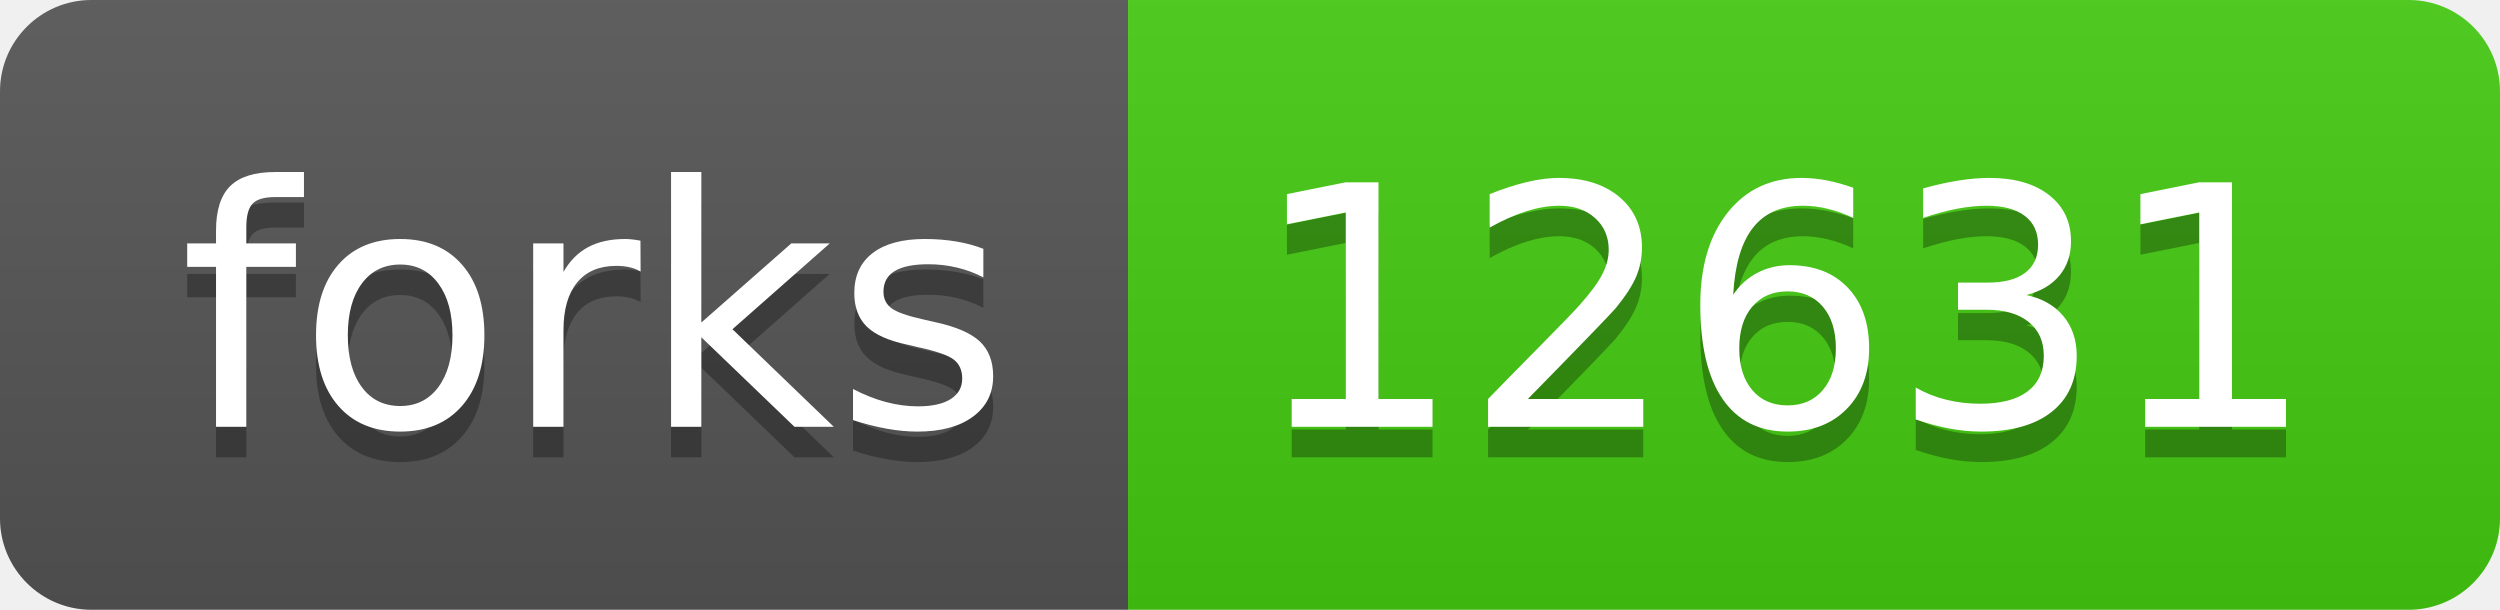
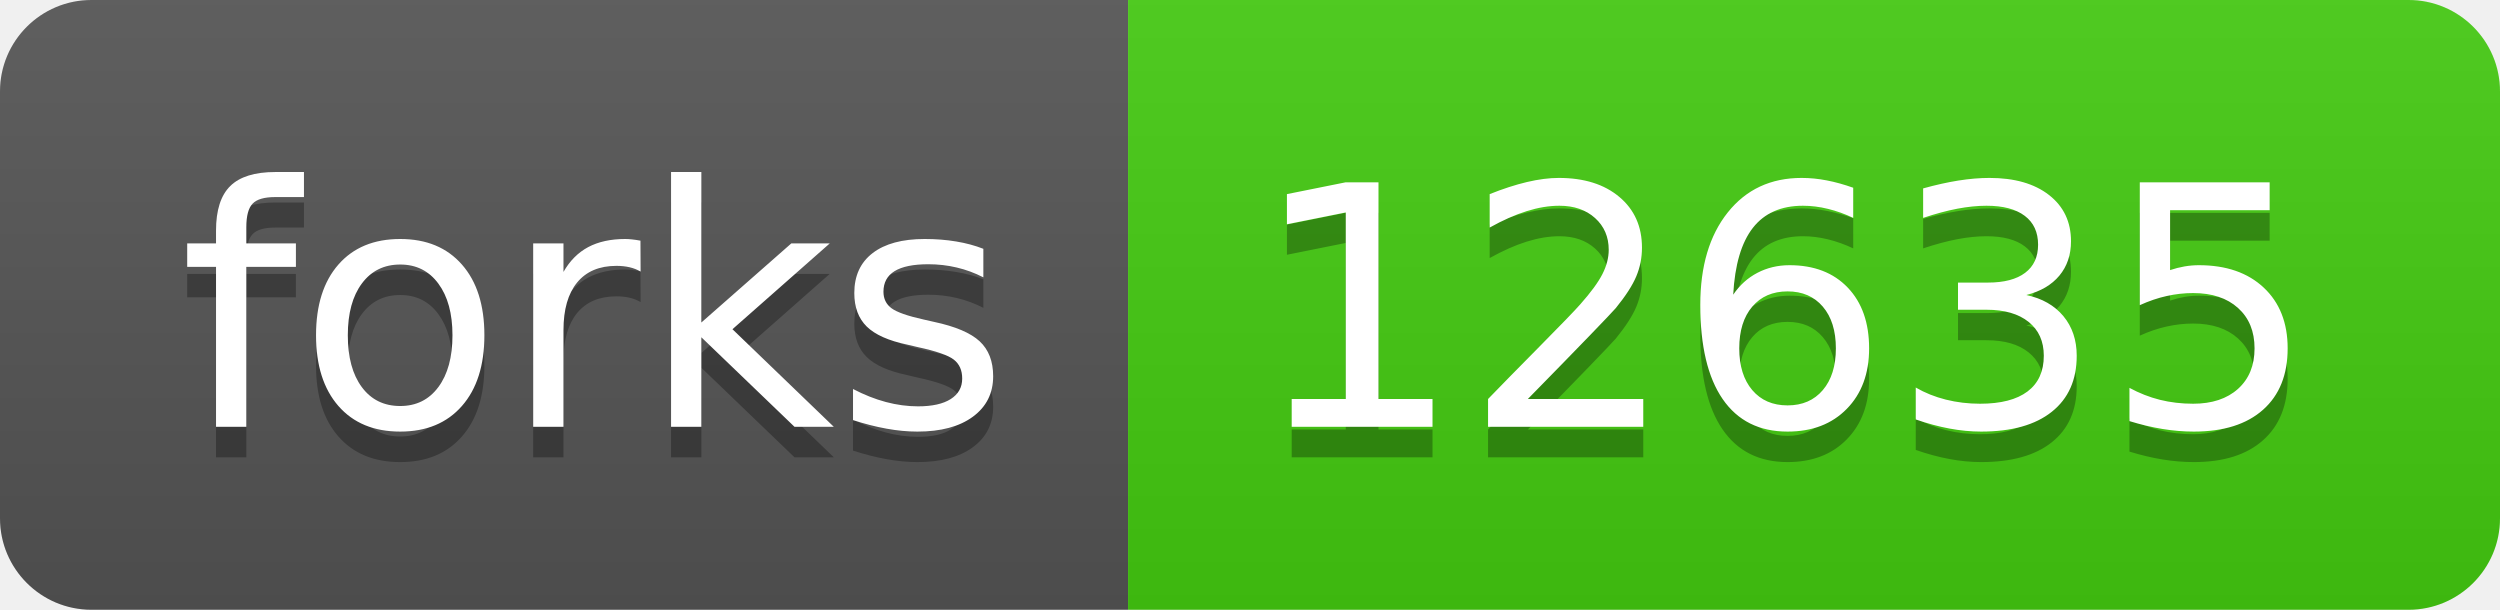
- <svg xmlns="http://www.w3.org/2000/svg" width="82" height="20" role="img" aria-label="forks: 12631">
+ <svg xmlns="http://www.w3.org/2000/svg" width="82" height="20" role="img" aria-label="forks: 12635">
  <linearGradient id="s" x2="0" y2="100%">
    <stop offset="0" stop-color="#bbb" stop-opacity=".1" />
    <stop offset="1" stop-opacity=".1" />
  </linearGradient>
  <clipPath id="r">
    <rect width="82" height="20" rx="3" fill="#fff" />
  </clipPath>
  <g clip-path="url(#r)">
    <rect width="37" height="20" fill="#555" />
    <rect x="37" width="45" height="20" fill="#4c1" />
    <rect width="82" height="20" fill="url(#s)" />
  </g>
  <g fill="#fff" text-anchor="middle" font-family="Verdana,Geneva,DejaVu Sans,sans-serif" text-rendering="geometricPrecision" font-size="110">
    <text aria-hidden="true" x="195" y="150" fill="#010101" fill-opacity=".3" transform="scale(.1)" textLength="270">forks</text>
    <text x="195" y="140" transform="scale(.1)" fill="#fff" textLength="270">forks</text>
-     <text aria-hidden="true" x="585" y="150" fill="#010101" fill-opacity=".3" transform="scale(.1)" textLength="350">12631</text>
-     <text x="585" y="140" transform="scale(.1)" fill="#fff" textLength="350">12631</text>
+     <text aria-hidden="true" x="585" y="150" fill="#010101" fill-opacity=".3" transform="scale(.1)" textLength="350">12635</text>
+     <text x="585" y="140" transform="scale(.1)" fill="#fff" textLength="350">12635</text>
  </g>
</svg>
